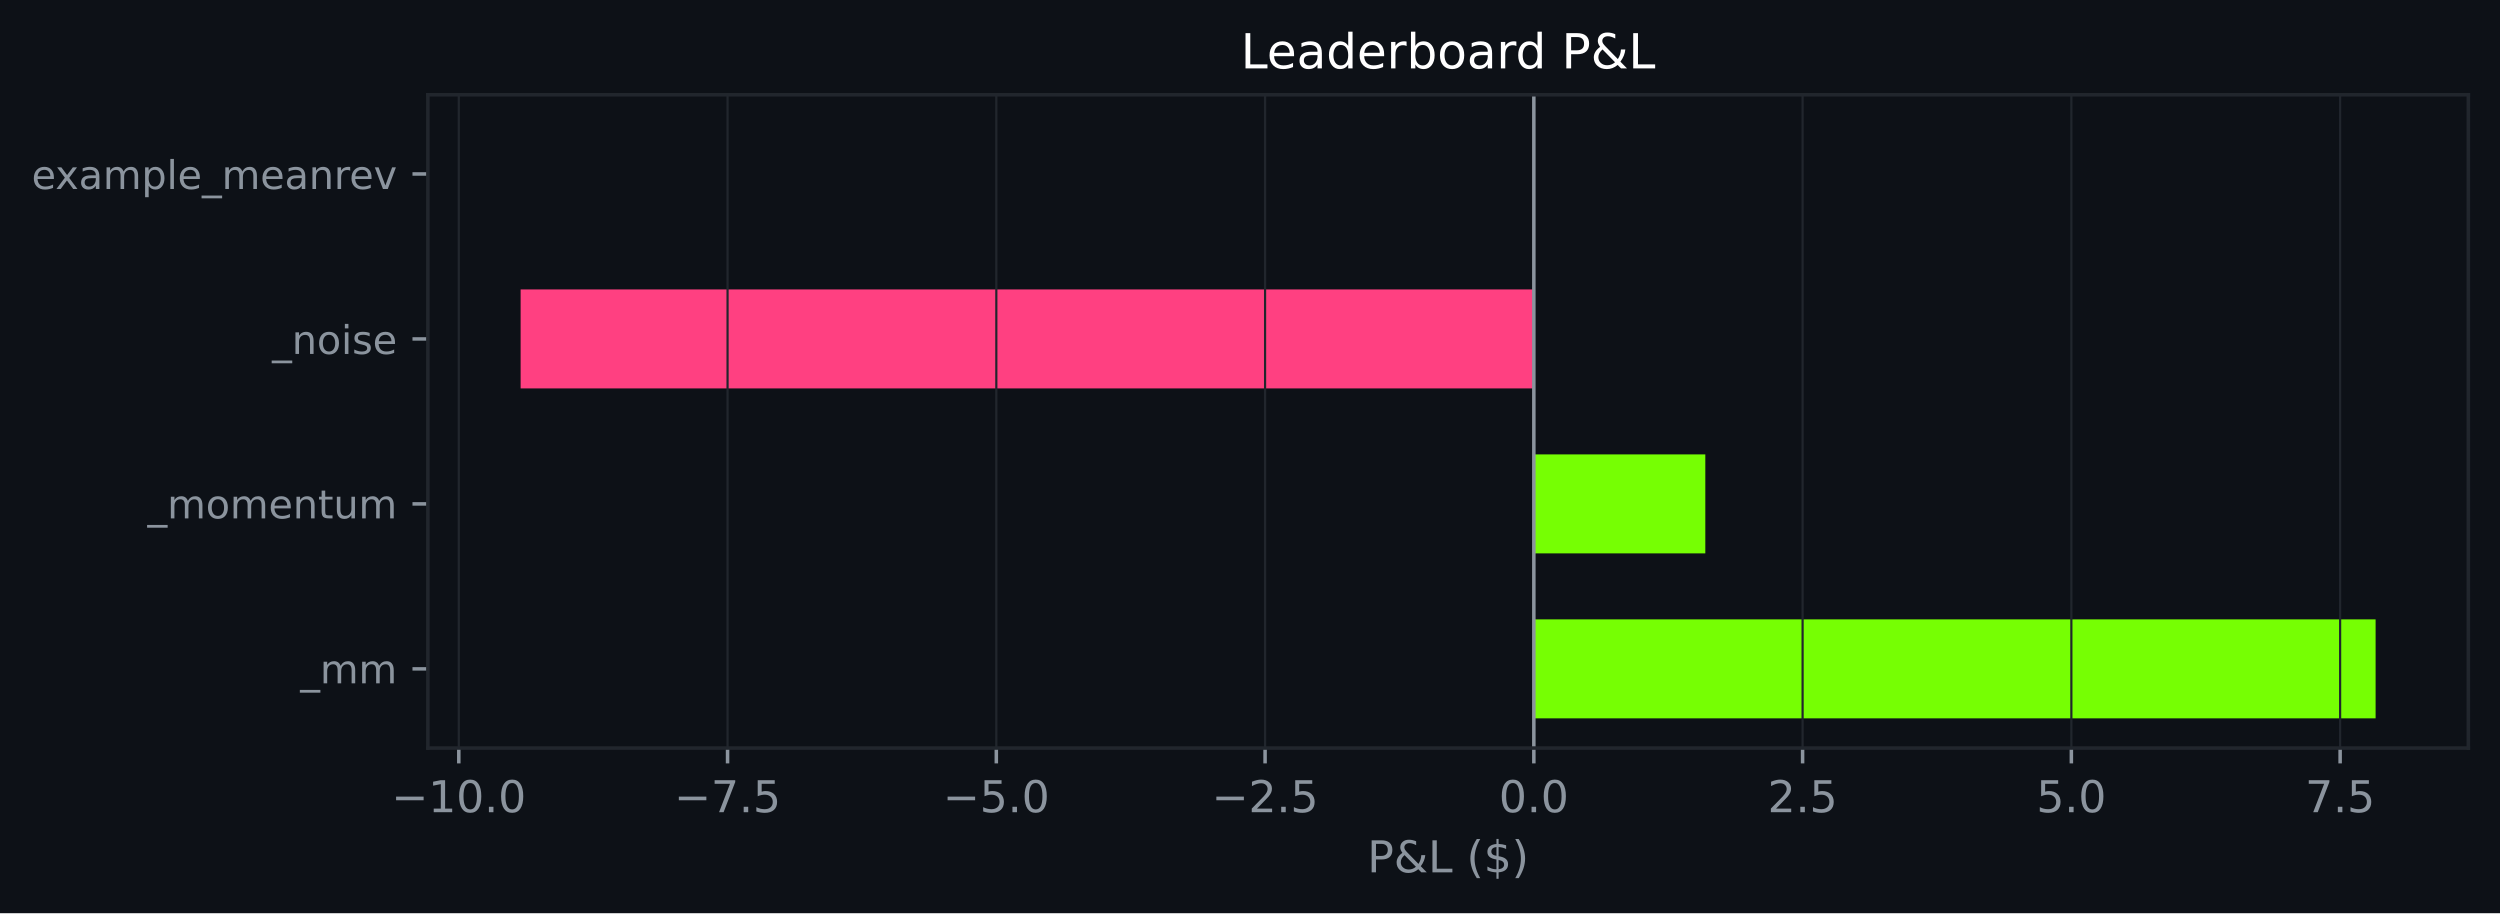
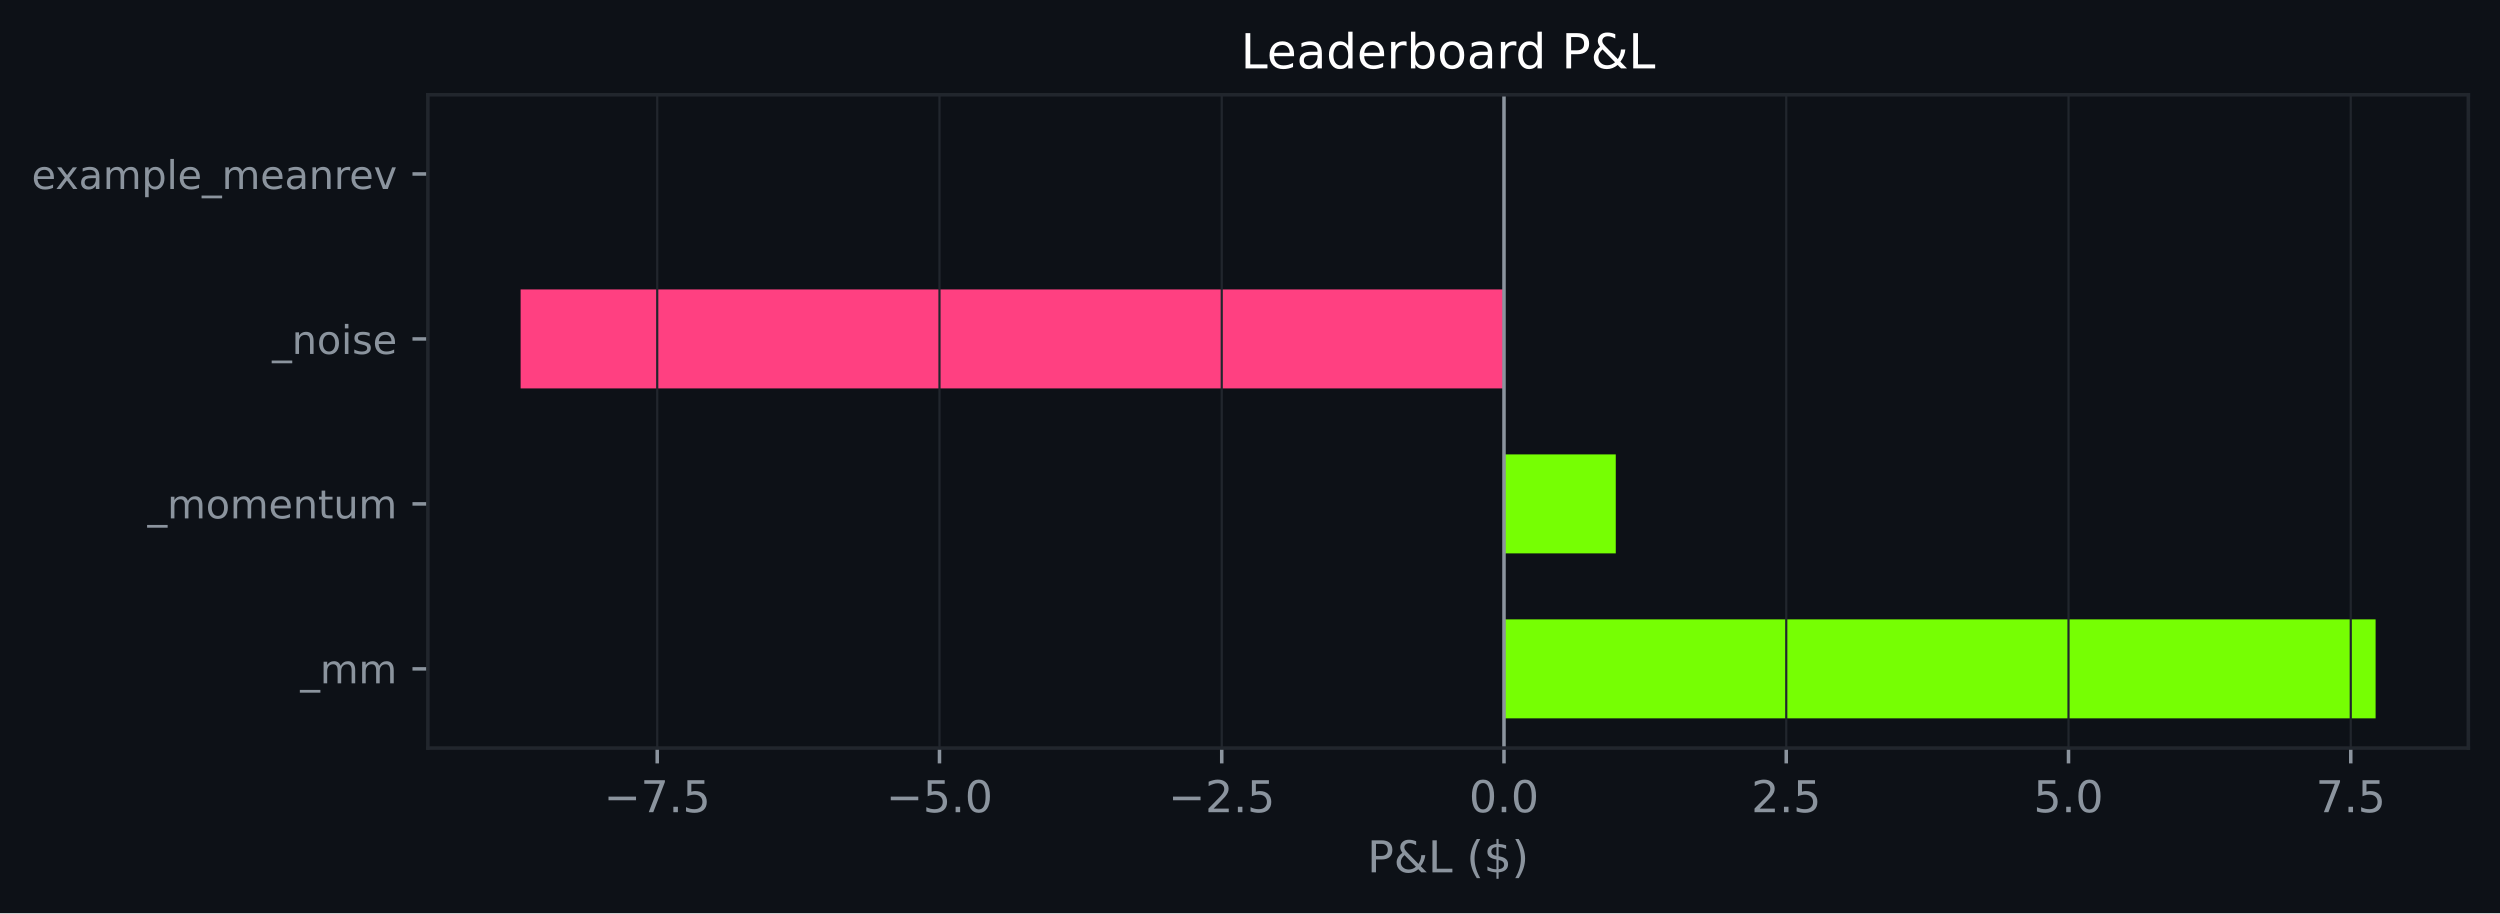
<svg xmlns="http://www.w3.org/2000/svg" xmlns:xlink="http://www.w3.org/1999/xlink" width="568.676pt" height="207.715pt" viewBox="0 0 568.676 207.715" version="1.1">
  <defs>
    <style type="text/css">*{stroke-linejoin: round; stroke-linecap: butt}</style>
  </defs>
  <g id="figure_1">
    <g id="patch_1">
      <path d="M 0 207.715  L 568.676 207.715  L 568.676 0  L 0 0  z " style="fill: #0d1117" />
    </g>
    <g id="axes_1">
      <g id="patch_2">
        <path d="M 97.326 170.158  L 561.476 170.158  L 561.476 21.558  L 97.326 21.558  z " style="fill: #0d1117" />
      </g>
      <g id="patch_3">
-         <path d="M 348.903 163.404  L 540.379 163.404  L 540.379 140.889  L 348.903 140.889  z " clip-path="url(#pf108afb379)" style="fill: #76ff03" />
+         <path d="M 342.114 163.404  L 540.379 163.404  L 540.379 140.889  L 342.114 140.889  z " clip-path="url(#p4ae28b3ec7)" style="fill: #76ff03" />
      </g>
      <g id="patch_4">
-         <path d="M 348.903 125.878  L 387.908 125.878  L 387.908 103.363  L 348.903 103.363  z " clip-path="url(#pf108afb379)" style="fill: #76ff03" />
+         <path d="M 342.114 125.878  L 367.539 125.878  L 367.539 103.363  L 342.114 103.363  z " clip-path="url(#p4ae28b3ec7)" style="fill: #76ff03" />
      </g>
      <g id="patch_5">
-         <path d="M 348.903 88.353  L 118.424 88.353  L 118.424 65.838  L 348.903 65.838  z " clip-path="url(#pf108afb379)" style="fill: #ff4081" />
+         <path d="M 342.114 88.353  L 118.424 88.353  L 118.424 65.838  L 342.114 65.838  z " clip-path="url(#p4ae28b3ec7)" style="fill: #ff4081" />
      </g>
      <g id="patch_6">
-         <path d="M 348.903 50.828  L 348.903 50.828  L 348.903 28.313  L 348.903 28.313  z " clip-path="url(#pf108afb379)" style="fill: #76ff03" />
+         <path d="M 342.114 50.828  L 342.114 50.828  L 342.114 28.313  L 342.114 28.313  z " clip-path="url(#p4ae28b3ec7)" style="fill: #76ff03" />
      </g>
      <g id="matplotlib.axis_1">
        <g id="xtick_1">
          <g id="line2d_1">
-             <path d="M 104.363 170.158  L 104.363 21.558  " clip-path="url(#pf108afb379)" style="fill: none; stroke: #21262d; stroke-width: 0.5; stroke-linecap: square" />
+             <path d="M 149.499 170.158  L 149.499 21.558  " clip-path="url(#p4ae28b3ec7)" style="fill: none; stroke: #21262d; stroke-width: 0.5; stroke-linecap: square" />
          </g>
          <g id="line2d_2">
            <defs>
-               <path id="mc7e97e6c3d" d="M 0 0  L 0 3.5  " style="stroke: #8b949e; stroke-width: 0.8" />
+               <path id="md0aad3ae1d" d="M 0 0  L 0 3.5  " style="stroke: #8b949e; stroke-width: 0.8" />
            </defs>
            <g>
-               <use xlink:href="#mc7e97e6c3d" x="104.363" y="170.158" style="fill: #8b949e; stroke: #8b949e; stroke-width: 0.8" />
+               <use xlink:href="#md0aad3ae1d" x="149.499" y="170.158" style="fill: #8b949e; stroke: #8b949e; stroke-width: 0.8" />
            </g>
          </g>
          <g id="text_1">
-             <g style="fill: #8b949e" transform="translate(89.04024 184.7567) scale(0.1 -0.1)">
+             <g style="fill: #8b949e" transform="translate(137.3577 184.7567) scale(0.1 -0.1)">
              <defs>
                <path id="DejaVuSans-2212" d="M 678 2272  L 4684 2272  L 4684 1741  L 678 1741  L 678 2272  z " transform="scale(0.015625)" />
-                 <path id="DejaVuSans-31" d="M 794 531  L 1825 531  L 1825 4091  L 703 3866  L 703 4441  L 1819 4666  L 2450 4666  L 2450 531  L 3481 531  L 3481 0  L 794 0  L 794 531  z " transform="scale(0.015625)" />
-                 <path id="DejaVuSans-30" d="M 2034 4250  Q 1547 4250 1301 3770  Q 1056 3291 1056 2328  Q 1056 1369 1301 889  Q 1547 409 2034 409  Q 2525 409 2770 889  Q 3016 1369 3016 2328  Q 3016 3291 2770 3770  Q 2525 4250 2034 4250  z M 2034 4750  Q 2819 4750 3233 4129  Q 3647 3509 3647 2328  Q 3647 1150 3233 529  Q 2819 -91 2034 -91  Q 1250 -91 836 529  Q 422 1150 422 2328  Q 422 3509 836 4129  Q 1250 4750 2034 4750  z " transform="scale(0.015625)" />
+                 <path id="DejaVuSans-37" d="M 525 4666  L 3525 4666  L 3525 4397  L 1831 0  L 1172 0  L 2766 4134  L 525 4134  L 525 4666  z " transform="scale(0.015625)" />
                <path id="DejaVuSans-2e" d="M 684 794  L 1344 794  L 1344 0  L 684 0  L 684 794  z " transform="scale(0.015625)" />
-               </defs>
-               <use xlink:href="#DejaVuSans-2212" />
-               <use xlink:href="#DejaVuSans-31" transform="translate(83.78906 0)" />
-               <use xlink:href="#DejaVuSans-30" transform="translate(147.4121 0)" />
-               <use xlink:href="#DejaVuSans-2e" transform="translate(211.0352 0)" />
-               <use xlink:href="#DejaVuSans-30" transform="translate(242.8223 0)" />
-             </g>
-           </g>
-         </g>
-         <g id="xtick_2">
-           <g id="line2d_3">
-             <path d="M 165.498 170.158  L 165.498 21.558  " clip-path="url(#pf108afb379)" style="fill: none; stroke: #21262d; stroke-width: 0.5; stroke-linecap: square" />
-           </g>
-           <g id="line2d_4">
-             <g>
-               <use xlink:href="#mc7e97e6c3d" x="165.498" y="170.158" style="fill: #8b949e; stroke: #8b949e; stroke-width: 0.8" />
-             </g>
-           </g>
-           <g id="text_2">
-             <g style="fill: #8b949e" transform="translate(153.3566 184.7567) scale(0.1 -0.1)">
-               <defs>
-                 <path id="DejaVuSans-37" d="M 525 4666  L 3525 4666  L 3525 4397  L 1831 0  L 1172 0  L 2766 4134  L 525 4134  L 525 4666  z " transform="scale(0.015625)" />
                <path id="DejaVuSans-35" d="M 691 4666  L 3169 4666  L 3169 4134  L 1269 4134  L 1269 2991  Q 1406 3038 1543 3061  Q 1681 3084 1819 3084  Q 2600 3084 3056 2656  Q 3513 2228 3513 1497  Q 3513 744 3044 326  Q 2575 -91 1722 -91  Q 1428 -91 1123 -41  Q 819 9 494 109  L 494 744  Q 775 591 1075 516  Q 1375 441 1709 441  Q 2250 441 2565 725  Q 2881 1009 2881 1497  Q 2881 1984 2565 2268  Q 2250 2553 1709 2553  Q 1456 2553 1204 2497  Q 953 2441 691 2322  L 691 4666  z " transform="scale(0.015625)" />
              </defs>
              <use xlink:href="#DejaVuSans-2212" />
              <use xlink:href="#DejaVuSans-37" transform="translate(83.78906 0)" />
              <use xlink:href="#DejaVuSans-2e" transform="translate(147.4121 0)" />
              <use xlink:href="#DejaVuSans-35" transform="translate(179.1992 0)" />
            </g>
          </g>
        </g>
-         <g id="xtick_3">
-           <g id="line2d_5">
-             <path d="M 226.633 170.158  L 226.633 21.558  " clip-path="url(#pf108afb379)" style="fill: none; stroke: #21262d; stroke-width: 0.5; stroke-linecap: square" />
-           </g>
-           <g id="line2d_6">
-             <g>
-               <use xlink:href="#mc7e97e6c3d" x="226.633" y="170.158" style="fill: #8b949e; stroke: #8b949e; stroke-width: 0.8" />
-             </g>
-           </g>
-           <g id="text_3">
-             <g style="fill: #8b949e" transform="translate(214.4917 184.7567) scale(0.1 -0.1)">
+         <g id="xtick_2">
+           <g id="line2d_3">
+             <path d="M 213.704 170.158  L 213.704 21.558  " clip-path="url(#p4ae28b3ec7)" style="fill: none; stroke: #21262d; stroke-width: 0.5; stroke-linecap: square" />
+           </g>
+           <g id="line2d_4">
+             <g>
+               <use xlink:href="#md0aad3ae1d" x="213.704" y="170.158" style="fill: #8b949e; stroke: #8b949e; stroke-width: 0.8" />
+             </g>
+           </g>
+           <g id="text_2">
+             <g style="fill: #8b949e" transform="translate(201.5626 184.7567) scale(0.1 -0.1)">
+               <defs>
+                 <path id="DejaVuSans-30" d="M 2034 4250  Q 1547 4250 1301 3770  Q 1056 3291 1056 2328  Q 1056 1369 1301 889  Q 1547 409 2034 409  Q 2525 409 2770 889  Q 3016 1369 3016 2328  Q 3016 3291 2770 3770  Q 2525 4250 2034 4250  z M 2034 4750  Q 2819 4750 3233 4129  Q 3647 3509 3647 2328  Q 3647 1150 3233 529  Q 2819 -91 2034 -91  Q 1250 -91 836 529  Q 422 1150 422 2328  Q 422 3509 836 4129  Q 1250 4750 2034 4750  z " transform="scale(0.015625)" />
+               </defs>
              <use xlink:href="#DejaVuSans-2212" />
              <use xlink:href="#DejaVuSans-35" transform="translate(83.78906 0)" />
              <use xlink:href="#DejaVuSans-2e" transform="translate(147.4121 0)" />
              <use xlink:href="#DejaVuSans-30" transform="translate(179.1992 0)" />
            </g>
          </g>
        </g>
-         <g id="xtick_4">
-           <g id="line2d_7">
-             <path d="M 287.768 170.158  L 287.768 21.558  " clip-path="url(#pf108afb379)" style="fill: none; stroke: #21262d; stroke-width: 0.5; stroke-linecap: square" />
-           </g>
-           <g id="line2d_8">
-             <g>
-               <use xlink:href="#mc7e97e6c3d" x="287.768" y="170.158" style="fill: #8b949e; stroke: #8b949e; stroke-width: 0.8" />
-             </g>
-           </g>
-           <g id="text_4">
-             <g style="fill: #8b949e" transform="translate(275.6268 184.7567) scale(0.1 -0.1)">
+         <g id="xtick_3">
+           <g id="line2d_5">
+             <path d="M 277.909 170.158  L 277.909 21.558  " clip-path="url(#p4ae28b3ec7)" style="fill: none; stroke: #21262d; stroke-width: 0.5; stroke-linecap: square" />
+           </g>
+           <g id="line2d_6">
+             <g>
+               <use xlink:href="#md0aad3ae1d" x="277.909" y="170.158" style="fill: #8b949e; stroke: #8b949e; stroke-width: 0.8" />
+             </g>
+           </g>
+           <g id="text_3">
+             <g style="fill: #8b949e" transform="translate(265.7675 184.7567) scale(0.1 -0.1)">
              <defs>
                <path id="DejaVuSans-32" d="M 1228 531  L 3431 531  L 3431 0  L 469 0  L 469 531  Q 828 903 1448 1529  Q 2069 2156 2228 2338  Q 2531 2678 2651 2914  Q 2772 3150 2772 3378  Q 2772 3750 2511 3984  Q 2250 4219 1831 4219  Q 1534 4219 1204 4116  Q 875 4013 500 3803  L 500 4441  Q 881 4594 1212 4672  Q 1544 4750 1819 4750  Q 2544 4750 2975 4387  Q 3406 4025 3406 3419  Q 3406 3131 3298 2873  Q 3191 2616 2906 2266  Q 2828 2175 2409 1742  Q 1991 1309 1228 531  z " transform="scale(0.015625)" />
              </defs>
              <use xlink:href="#DejaVuSans-2212" />
              <use xlink:href="#DejaVuSans-32" transform="translate(83.78906 0)" />
              <use xlink:href="#DejaVuSans-2e" transform="translate(147.4121 0)" />
              <use xlink:href="#DejaVuSans-35" transform="translate(179.1992 0)" />
            </g>
          </g>
        </g>
-         <g id="xtick_5">
-           <g id="line2d_9">
-             <path d="M 348.903 170.158  L 348.903 21.558  " clip-path="url(#pf108afb379)" style="fill: none; stroke: #21262d; stroke-width: 0.5; stroke-linecap: square" />
-           </g>
-           <g id="line2d_10">
-             <g>
-               <use xlink:href="#mc7e97e6c3d" x="348.903" y="170.158" style="fill: #8b949e; stroke: #8b949e; stroke-width: 0.8" />
-             </g>
-           </g>
-           <g id="text_5">
-             <g style="fill: #8b949e" transform="translate(340.9518 184.7567) scale(0.1 -0.1)">
+         <g id="xtick_4">
+           <g id="line2d_7">
+             <path d="M 342.114 170.158  L 342.114 21.558  " clip-path="url(#p4ae28b3ec7)" style="fill: none; stroke: #21262d; stroke-width: 0.5; stroke-linecap: square" />
+           </g>
+           <g id="line2d_8">
+             <g>
+               <use xlink:href="#md0aad3ae1d" x="342.114" y="170.158" style="fill: #8b949e; stroke: #8b949e; stroke-width: 0.8" />
+             </g>
+           </g>
+           <g id="text_4">
+             <g style="fill: #8b949e" transform="translate(334.1623 184.7567) scale(0.1 -0.1)">
              <use xlink:href="#DejaVuSans-30" />
              <use xlink:href="#DejaVuSans-2e" transform="translate(63.62305 0)" />
              <use xlink:href="#DejaVuSans-30" transform="translate(95.41016 0)" />
            </g>
          </g>
        </g>
-         <g id="xtick_6">
-           <g id="line2d_11">
-             <path d="M 410.038 170.158  L 410.038 21.558  " clip-path="url(#pf108afb379)" style="fill: none; stroke: #21262d; stroke-width: 0.5; stroke-linecap: square" />
-           </g>
-           <g id="line2d_12">
-             <g>
-               <use xlink:href="#mc7e97e6c3d" x="410.038" y="170.158" style="fill: #8b949e; stroke: #8b949e; stroke-width: 0.8" />
-             </g>
-           </g>
-           <g id="text_6">
-             <g style="fill: #8b949e" transform="translate(402.0869 184.7567) scale(0.1 -0.1)">
+         <g id="xtick_5">
+           <g id="line2d_9">
+             <path d="M 406.319 170.158  L 406.319 21.558  " clip-path="url(#p4ae28b3ec7)" style="fill: none; stroke: #21262d; stroke-width: 0.5; stroke-linecap: square" />
+           </g>
+           <g id="line2d_10">
+             <g>
+               <use xlink:href="#md0aad3ae1d" x="406.319" y="170.158" style="fill: #8b949e; stroke: #8b949e; stroke-width: 0.8" />
+             </g>
+           </g>
+           <g id="text_5">
+             <g style="fill: #8b949e" transform="translate(398.3671 184.7567) scale(0.1 -0.1)">
              <use xlink:href="#DejaVuSans-32" />
              <use xlink:href="#DejaVuSans-2e" transform="translate(63.62305 0)" />
              <use xlink:href="#DejaVuSans-35" transform="translate(95.41016 0)" />
            </g>
          </g>
        </g>
-         <g id="xtick_7">
-           <g id="line2d_13">
-             <path d="M 471.174 170.158  L 471.174 21.558  " clip-path="url(#pf108afb379)" style="fill: none; stroke: #21262d; stroke-width: 0.5; stroke-linecap: square" />
-           </g>
-           <g id="line2d_14">
-             <g>
-               <use xlink:href="#mc7e97e6c3d" x="471.174" y="170.158" style="fill: #8b949e; stroke: #8b949e; stroke-width: 0.8" />
-             </g>
-           </g>
-           <g id="text_7">
-             <g style="fill: #8b949e" transform="translate(463.222 184.7567) scale(0.1 -0.1)">
+         <g id="xtick_6">
+           <g id="line2d_11">
+             <path d="M 470.524 170.158  L 470.524 21.558  " clip-path="url(#p4ae28b3ec7)" style="fill: none; stroke: #21262d; stroke-width: 0.5; stroke-linecap: square" />
+           </g>
+           <g id="line2d_12">
+             <g>
+               <use xlink:href="#md0aad3ae1d" x="470.524" y="170.158" style="fill: #8b949e; stroke: #8b949e; stroke-width: 0.8" />
+             </g>
+           </g>
+           <g id="text_6">
+             <g style="fill: #8b949e" transform="translate(462.572 184.7567) scale(0.1 -0.1)">
              <use xlink:href="#DejaVuSans-35" />
              <use xlink:href="#DejaVuSans-2e" transform="translate(63.62305 0)" />
              <use xlink:href="#DejaVuSans-30" transform="translate(95.41016 0)" />
            </g>
          </g>
        </g>
-         <g id="xtick_8">
-           <g id="line2d_15">
-             <path d="M 532.309 170.158  L 532.309 21.558  " clip-path="url(#pf108afb379)" style="fill: none; stroke: #21262d; stroke-width: 0.5; stroke-linecap: square" />
-           </g>
-           <g id="line2d_16">
-             <g>
-               <use xlink:href="#mc7e97e6c3d" x="532.309" y="170.158" style="fill: #8b949e; stroke: #8b949e; stroke-width: 0.8" />
-             </g>
-           </g>
-           <g id="text_8">
-             <g style="fill: #8b949e" transform="translate(524.3571 184.7567) scale(0.1 -0.1)">
+         <g id="xtick_7">
+           <g id="line2d_13">
+             <path d="M 534.728 170.158  L 534.728 21.558  " clip-path="url(#p4ae28b3ec7)" style="fill: none; stroke: #21262d; stroke-width: 0.5; stroke-linecap: square" />
+           </g>
+           <g id="line2d_14">
+             <g>
+               <use xlink:href="#md0aad3ae1d" x="534.728" y="170.158" style="fill: #8b949e; stroke: #8b949e; stroke-width: 0.8" />
+             </g>
+           </g>
+           <g id="text_7">
+             <g style="fill: #8b949e" transform="translate(526.7769 184.7567) scale(0.1 -0.1)">
              <use xlink:href="#DejaVuSans-37" />
              <use xlink:href="#DejaVuSans-2e" transform="translate(63.62305 0)" />
              <use xlink:href="#DejaVuSans-35" transform="translate(95.41016 0)" />
            </g>
          </g>
        </g>
-         <g id="text_9">
+         <g id="text_8">
          <g style="fill: #8b949e" transform="translate(311.0294 198.4348) scale(0.1 -0.1)">
            <defs>
              <path id="DejaVuSans-50" d="M 1259 4147  L 1259 2394  L 2053 2394  Q 2494 2394 2734 2622  Q 2975 2850 2975 3272  Q 2975 3691 2734 3919  Q 2494 4147 2053 4147  L 1259 4147  z M 628 4666  L 2053 4666  Q 2838 4666 3239 4311  Q 3641 3956 3641 3272  Q 3641 2581 3239 2228  Q 2838 1875 2053 1875  L 1259 1875  L 1259 0  L 628 0  L 628 4666  z " transform="scale(0.015625)" />
              <path id="DejaVuSans-26" d="M 1556 2509  Q 1272 2256 1139 2004  Q 1006 1753 1006 1478  Q 1006 1022 1337 719  Q 1669 416 2169 416  Q 2466 416 2725 514  Q 2984 613 3213 813  L 1556 2509  z M 1997 2859  L 3584 1234  Q 3769 1513 3872 1830  Q 3975 2147 3994 2503  L 4575 2503  Q 4538 2091 4375 1687  Q 4213 1284 3922 891  L 4794 0  L 4006 0  L 3559 459  Q 3234 181 2878 45  Q 2522 -91 2113 -91  Q 1359 -91 881 339  Q 403 769 403 1441  Q 403 1841 612 2192  Q 822 2544 1241 2853  Q 1091 3050 1012 3245  Q 934 3441 934 3628  Q 934 4134 1281 4442  Q 1628 4750 2203 4750  Q 2463 4750 2720 4694  Q 2978 4638 3244 4525  L 3244 3956  Q 2972 4103 2725 4179  Q 2478 4256 2266 4256  Q 1938 4256 1733 4082  Q 1528 3909 1528 3634  Q 1528 3475 1620 3314  Q 1713 3153 1997 2859  z " transform="scale(0.015625)" />
              <path id="DejaVuSans-4c" d="M 628 4666  L 1259 4666  L 1259 531  L 3531 531  L 3531 0  L 628 0  L 628 4666  z " transform="scale(0.015625)" />
              <path id="DejaVuSans-20" transform="scale(0.015625)" />
              <path id="DejaVuSans-28" d="M 1984 4856  Q 1566 4138 1362 3434  Q 1159 2731 1159 2009  Q 1159 1288 1364 580  Q 1569 -128 1984 -844  L 1484 -844  Q 1016 -109 783 600  Q 550 1309 550 2009  Q 550 2706 781 3412  Q 1013 4119 1484 4856  L 1984 4856  z " transform="scale(0.015625)" />
              <path id="DejaVuSans-24" d="M 2163 -941  L 1850 -941  L 1847 0  Q 1519 6 1191 76  Q 863 147 531 288  L 531 850  Q 850 650 1176 548  Q 1503 447 1850 444  L 1850 1869  Q 1159 1981 845 2250  Q 531 2519 531 2988  Q 531 3497 872 3790  Q 1213 4084 1850 4128  L 1850 4863  L 2163 4863  L 2163 4138  Q 2453 4125 2725 4076  Q 2997 4028 3256 3944  L 3256 3397  Q 2997 3528 2723 3600  Q 2450 3672 2163 3684  L 2163 2350  Q 2872 2241 3206 1959  Q 3541 1678 3541 1191  Q 3541 663 3186 358  Q 2831 53 2163 6  L 2163 -941  z M 1850 2406  L 1850 3688  Q 1488 3647 1297 3481  Q 1106 3316 1106 3041  Q 1106 2772 1282 2622  Q 1459 2472 1850 2406  z M 2163 1806  L 2163 453  Q 2559 506 2761 678  Q 2963 850 2963 1131  Q 2963 1406 2770 1568  Q 2578 1731 2163 1806  z " transform="scale(0.015625)" />
              <path id="DejaVuSans-29" d="M 513 4856  L 1013 4856  Q 1481 4119 1714 3412  Q 1947 2706 1947 2009  Q 1947 1309 1714 600  Q 1481 -109 1013 -844  L 513 -844  Q 928 -128 1133 580  Q 1338 1288 1338 2009  Q 1338 2731 1133 3434  Q 928 4138 513 4856  z " transform="scale(0.015625)" />
            </defs>
            <use xlink:href="#DejaVuSans-50" />
            <use xlink:href="#DejaVuSans-26" transform="translate(60.30273 0)" />
            <use xlink:href="#DejaVuSans-4c" transform="translate(138.2812 0)" />
            <use xlink:href="#DejaVuSans-20" transform="translate(193.9941 0)" />
            <use xlink:href="#DejaVuSans-28" transform="translate(225.7812 0)" />
            <use xlink:href="#DejaVuSans-24" transform="translate(264.7949 0)" />
            <use xlink:href="#DejaVuSans-29" transform="translate(328.418 0)" />
          </g>
        </g>
      </g>
      <g id="matplotlib.axis_2">
        <g id="ytick_1">
-           <g id="line2d_17">
+           <g id="line2d_15">
            <defs>
-               <path id="m7eaed5756f" d="M 0 0  L -3.5 0  " style="stroke: #8b949e; stroke-width: 0.8" />
+               <path id="me08a810520" d="M 0 0  L -3.5 0  " style="stroke: #8b949e; stroke-width: 0.8" />
            </defs>
            <g>
-               <use xlink:href="#m7eaed5756f" x="97.326" y="152.146" style="fill: #8b949e; stroke: #8b949e; stroke-width: 0.8" />
-             </g>
-           </g>
-           <g id="text_10">
+               <use xlink:href="#me08a810520" x="97.326" y="152.146" style="fill: #8b949e; stroke: #8b949e; stroke-width: 0.8" />
+             </g>
+           </g>
+           <g id="text_9">
            <g style="fill: #8b949e" transform="translate(68.29313 155.4403) scale(0.09 -0.09)">
              <defs>
                <path id="DejaVuSans-5f" d="M 3263 -1063  L 3263 -1509  L -63 -1509  L -63 -1063  L 3263 -1063  z " transform="scale(0.015625)" />
                <path id="DejaVuSans-6d" d="M 3328 2828  Q 3544 3216 3844 3400  Q 4144 3584 4550 3584  Q 5097 3584 5394 3201  Q 5691 2819 5691 2113  L 5691 0  L 5113 0  L 5113 2094  Q 5113 2597 4934 2840  Q 4756 3084 4391 3084  Q 3944 3084 3684 2787  Q 3425 2491 3425 1978  L 3425 0  L 2847 0  L 2847 2094  Q 2847 2600 2669 2842  Q 2491 3084 2119 3084  Q 1678 3084 1418 2786  Q 1159 2488 1159 1978  L 1159 0  L 581 0  L 581 3500  L 1159 3500  L 1159 2956  Q 1356 3278 1631 3431  Q 1906 3584 2284 3584  Q 2666 3584 2933 3390  Q 3200 3197 3328 2828  z " transform="scale(0.015625)" />
              </defs>
              <use xlink:href="#DejaVuSans-5f" />
              <use xlink:href="#DejaVuSans-6d" transform="translate(50 0)" />
              <use xlink:href="#DejaVuSans-6d" transform="translate(147.4121 0)" />
            </g>
          </g>
        </g>
        <g id="ytick_2">
-           <g id="line2d_18">
-             <g>
-               <use xlink:href="#m7eaed5756f" x="97.326" y="114.621" style="fill: #8b949e; stroke: #8b949e; stroke-width: 0.8" />
-             </g>
-           </g>
-           <g id="text_11">
+           <g id="line2d_16">
+             <g>
+               <use xlink:href="#me08a810520" x="97.326" y="114.621" style="fill: #8b949e; stroke: #8b949e; stroke-width: 0.8" />
+             </g>
+           </g>
+           <g id="text_10">
            <g style="fill: #8b949e" transform="translate(33.54609 117.915) scale(0.09 -0.09)">
              <defs>
                <path id="DejaVuSans-6f" d="M 1959 3097  Q 1497 3097 1228 2736  Q 959 2375 959 1747  Q 959 1119 1226 758  Q 1494 397 1959 397  Q 2419 397 2687 759  Q 2956 1122 2956 1747  Q 2956 2369 2687 2733  Q 2419 3097 1959 3097  z M 1959 3584  Q 2709 3584 3137 3096  Q 3566 2609 3566 1747  Q 3566 888 3137 398  Q 2709 -91 1959 -91  Q 1206 -91 779 398  Q 353 888 353 1747  Q 353 2609 779 3096  Q 1206 3584 1959 3584  z " transform="scale(0.015625)" />
                <path id="DejaVuSans-65" d="M 3597 1894  L 3597 1613  L 953 1613  Q 991 1019 1311 708  Q 1631 397 2203 397  Q 2534 397 2845 478  Q 3156 559 3463 722  L 3463 178  Q 3153 47 2828 -22  Q 2503 -91 2169 -91  Q 1331 -91 842 396  Q 353 884 353 1716  Q 353 2575 817 3079  Q 1281 3584 2069 3584  Q 2775 3584 3186 3129  Q 3597 2675 3597 1894  z M 3022 2063  Q 3016 2534 2758 2815  Q 2500 3097 2075 3097  Q 1594 3097 1305 2825  Q 1016 2553 972 2059  L 3022 2063  z " transform="scale(0.015625)" />
                <path id="DejaVuSans-6e" d="M 3513 2113  L 3513 0  L 2938 0  L 2938 2094  Q 2938 2591 2744 2837  Q 2550 3084 2163 3084  Q 1697 3084 1428 2787  Q 1159 2491 1159 1978  L 1159 0  L 581 0  L 581 3500  L 1159 3500  L 1159 2956  Q 1366 3272 1645 3428  Q 1925 3584 2291 3584  Q 2894 3584 3203 3211  Q 3513 2838 3513 2113  z " transform="scale(0.015625)" />
                <path id="DejaVuSans-74" d="M 1172 4494  L 1172 3500  L 2356 3500  L 2356 3053  L 1172 3053  L 1172 1153  Q 1172 725 1289 603  Q 1406 481 1766 481  L 2356 481  L 2356 0  L 1766 0  Q 1100 0 847 248  Q 594 497 594 1153  L 594 3053  L 172 3053  L 172 3500  L 594 3500  L 594 4494  L 1172 4494  z " transform="scale(0.015625)" />
                <path id="DejaVuSans-75" d="M 544 1381  L 544 3500  L 1119 3500  L 1119 1403  Q 1119 906 1312 657  Q 1506 409 1894 409  Q 2359 409 2629 706  Q 2900 1003 2900 1516  L 2900 3500  L 3475 3500  L 3475 0  L 2900 0  L 2900 538  Q 2691 219 2414 64  Q 2138 -91 1772 -91  Q 1169 -91 856 284  Q 544 659 544 1381  z M 1991 3584  L 1991 3584  z " transform="scale(0.015625)" />
              </defs>
              <use xlink:href="#DejaVuSans-5f" />
              <use xlink:href="#DejaVuSans-6d" transform="translate(50 0)" />
              <use xlink:href="#DejaVuSans-6f" transform="translate(147.4121 0)" />
              <use xlink:href="#DejaVuSans-6d" transform="translate(208.5938 0)" />
              <use xlink:href="#DejaVuSans-65" transform="translate(306.0059 0)" />
              <use xlink:href="#DejaVuSans-6e" transform="translate(367.5293 0)" />
              <use xlink:href="#DejaVuSans-74" transform="translate(430.9082 0)" />
              <use xlink:href="#DejaVuSans-75" transform="translate(470.1172 0)" />
              <use xlink:href="#DejaVuSans-6d" transform="translate(533.4961 0)" />
            </g>
          </g>
        </g>
        <g id="ytick_3">
-           <g id="line2d_19">
-             <g>
-               <use xlink:href="#m7eaed5756f" x="97.326" y="77.096" style="fill: #8b949e; stroke: #8b949e; stroke-width: 0.8" />
-             </g>
-           </g>
-           <g id="text_12">
+           <g id="line2d_17">
+             <g>
+               <use xlink:href="#me08a810520" x="97.326" y="77.096" style="fill: #8b949e; stroke: #8b949e; stroke-width: 0.8" />
+             </g>
+           </g>
+           <g id="text_11">
            <g style="fill: #8b949e" transform="translate(61.88906 80.51495) scale(0.09 -0.09)">
              <defs>
                <path id="DejaVuSans-69" d="M 603 3500  L 1178 3500  L 1178 0  L 603 0  L 603 3500  z M 603 4863  L 1178 4863  L 1178 4134  L 603 4134  L 603 4863  z " transform="scale(0.015625)" />
                <path id="DejaVuSans-73" d="M 2834 3397  L 2834 2853  Q 2591 2978 2328 3040  Q 2066 3103 1784 3103  Q 1356 3103 1142 2972  Q 928 2841 928 2578  Q 928 2378 1081 2264  Q 1234 2150 1697 2047  L 1894 2003  Q 2506 1872 2764 1633  Q 3022 1394 3022 966  Q 3022 478 2636 193  Q 2250 -91 1575 -91  Q 1294 -91 989 -36  Q 684 19 347 128  L 347 722  Q 666 556 975 473  Q 1284 391 1588 391  Q 1994 391 2212 530  Q 2431 669 2431 922  Q 2431 1156 2273 1281  Q 2116 1406 1581 1522  L 1381 1569  Q 847 1681 609 1914  Q 372 2147 372 2553  Q 372 3047 722 3315  Q 1072 3584 1716 3584  Q 2034 3584 2315 3537  Q 2597 3491 2834 3397  z " transform="scale(0.015625)" />
              </defs>
              <use xlink:href="#DejaVuSans-5f" />
              <use xlink:href="#DejaVuSans-6e" transform="translate(50 0)" />
              <use xlink:href="#DejaVuSans-6f" transform="translate(113.3789 0)" />
              <use xlink:href="#DejaVuSans-69" transform="translate(174.5605 0)" />
              <use xlink:href="#DejaVuSans-73" transform="translate(202.3438 0)" />
              <use xlink:href="#DejaVuSans-65" transform="translate(254.4434 0)" />
            </g>
          </g>
        </g>
        <g id="ytick_4">
-           <g id="line2d_20">
-             <g>
-               <use xlink:href="#m7eaed5756f" x="97.326" y="39.57" style="fill: #8b949e; stroke: #8b949e; stroke-width: 0.8" />
-             </g>
-           </g>
-           <g id="text_13">
+           <g id="line2d_18">
+             <g>
+               <use xlink:href="#me08a810520" x="97.326" y="39.57" style="fill: #8b949e; stroke: #8b949e; stroke-width: 0.8" />
+             </g>
+           </g>
+           <g id="text_12">
            <g style="fill: #8b949e" transform="translate(7.2 42.9897) scale(0.09 -0.09)">
              <defs>
                <path id="DejaVuSans-78" d="M 3513 3500  L 2247 1797  L 3578 0  L 2900 0  L 1881 1375  L 863 0  L 184 0  L 1544 1831  L 300 3500  L 978 3500  L 1906 2253  L 2834 3500  L 3513 3500  z " transform="scale(0.015625)" />
                <path id="DejaVuSans-61" d="M 2194 1759  Q 1497 1759 1228 1600  Q 959 1441 959 1056  Q 959 750 1161 570  Q 1363 391 1709 391  Q 2188 391 2477 730  Q 2766 1069 2766 1631  L 2766 1759  L 2194 1759  z M 3341 1997  L 3341 0  L 2766 0  L 2766 531  Q 2569 213 2275 61  Q 1981 -91 1556 -91  Q 1019 -91 701 211  Q 384 513 384 1019  Q 384 1609 779 1909  Q 1175 2209 1959 2209  L 2766 2209  L 2766 2266  Q 2766 2663 2505 2880  Q 2244 3097 1772 3097  Q 1472 3097 1187 3025  Q 903 2953 641 2809  L 641 3341  Q 956 3463 1253 3523  Q 1550 3584 1831 3584  Q 2591 3584 2966 3190  Q 3341 2797 3341 1997  z " transform="scale(0.015625)" />
                <path id="DejaVuSans-70" d="M 1159 525  L 1159 -1331  L 581 -1331  L 581 3500  L 1159 3500  L 1159 2969  Q 1341 3281 1617 3432  Q 1894 3584 2278 3584  Q 2916 3584 3314 3078  Q 3713 2572 3713 1747  Q 3713 922 3314 415  Q 2916 -91 2278 -91  Q 1894 -91 1617 61  Q 1341 213 1159 525  z M 3116 1747  Q 3116 2381 2855 2742  Q 2594 3103 2138 3103  Q 1681 3103 1420 2742  Q 1159 2381 1159 1747  Q 1159 1113 1420 752  Q 1681 391 2138 391  Q 2594 391 2855 752  Q 3116 1113 3116 1747  z " transform="scale(0.015625)" />
                <path id="DejaVuSans-6c" d="M 603 4863  L 1178 4863  L 1178 0  L 603 0  L 603 4863  z " transform="scale(0.015625)" />
                <path id="DejaVuSans-72" d="M 2631 2963  Q 2534 3019 2420 3045  Q 2306 3072 2169 3072  Q 1681 3072 1420 2755  Q 1159 2438 1159 1844  L 1159 0  L 581 0  L 581 3500  L 1159 3500  L 1159 2956  Q 1341 3275 1631 3429  Q 1922 3584 2338 3584  Q 2397 3584 2469 3576  Q 2541 3569 2628 3553  L 2631 2963  z " transform="scale(0.015625)" />
                <path id="DejaVuSans-76" d="M 191 3500  L 800 3500  L 1894 563  L 2988 3500  L 3597 3500  L 2284 0  L 1503 0  L 191 3500  z " transform="scale(0.015625)" />
              </defs>
              <use xlink:href="#DejaVuSans-65" />
              <use xlink:href="#DejaVuSans-78" transform="translate(59.77344 0)" />
              <use xlink:href="#DejaVuSans-61" transform="translate(118.9531 0)" />
              <use xlink:href="#DejaVuSans-6d" transform="translate(180.2324 0)" />
              <use xlink:href="#DejaVuSans-70" transform="translate(277.6445 0)" />
              <use xlink:href="#DejaVuSans-6c" transform="translate(341.1211 0)" />
              <use xlink:href="#DejaVuSans-65" transform="translate(368.9043 0)" />
              <use xlink:href="#DejaVuSans-5f" transform="translate(430.4277 0)" />
              <use xlink:href="#DejaVuSans-6d" transform="translate(480.4277 0)" />
              <use xlink:href="#DejaVuSans-65" transform="translate(577.8398 0)" />
              <use xlink:href="#DejaVuSans-61" transform="translate(639.3633 0)" />
              <use xlink:href="#DejaVuSans-6e" transform="translate(700.6426 0)" />
              <use xlink:href="#DejaVuSans-72" transform="translate(764.0215 0)" />
              <use xlink:href="#DejaVuSans-65" transform="translate(802.8848 0)" />
              <use xlink:href="#DejaVuSans-76" transform="translate(864.4082 0)" />
            </g>
          </g>
        </g>
      </g>
-       <g id="line2d_21">
-         <path d="M 348.903 170.158  L 348.903 21.558  " clip-path="url(#pf108afb379)" style="fill: none; stroke: #8b949e; stroke-width: 0.8; stroke-linecap: square" />
+       <g id="line2d_19">
+         <path d="M 342.114 170.158  L 342.114 21.558  " clip-path="url(#p4ae28b3ec7)" style="fill: none; stroke: #8b949e; stroke-width: 0.8; stroke-linecap: square" />
      </g>
      <g id="patch_7">
        <path d="M 97.326 170.158  L 97.326 21.558  " style="fill: none; stroke: #21262d; stroke-width: 0.8; stroke-linejoin: miter; stroke-linecap: square" />
      </g>
      <g id="patch_8">
        <path d="M 561.476 170.158  L 561.476 21.558  " style="fill: none; stroke: #21262d; stroke-width: 0.8; stroke-linejoin: miter; stroke-linecap: square" />
      </g>
      <g id="patch_9">
        <path d="M 97.326 170.158  L 561.476 170.158  " style="fill: none; stroke: #21262d; stroke-width: 0.8; stroke-linejoin: miter; stroke-linecap: square" />
      </g>
      <g id="patch_10">
        <path d="M 97.326 21.558  L 561.476 21.558  " style="fill: none; stroke: #21262d; stroke-width: 0.8; stroke-linejoin: miter; stroke-linecap: square" />
      </g>
-       <g id="text_14">
+       <g id="text_13">
        <g style="fill: #ffffff" transform="translate(282.2396 15.55828) scale(0.11 -0.11)">
          <defs>
            <path id="DejaVuSans-64" d="M 2906 2969  L 2906 4863  L 3481 4863  L 3481 0  L 2906 0  L 2906 525  Q 2725 213 2448 61  Q 2172 -91 1784 -91  Q 1150 -91 751 415  Q 353 922 353 1747  Q 353 2572 751 3078  Q 1150 3584 1784 3584  Q 2172 3584 2448 3432  Q 2725 3281 2906 2969  z M 947 1747  Q 947 1113 1208 752  Q 1469 391 1925 391  Q 2381 391 2643 752  Q 2906 1113 2906 1747  Q 2906 2381 2643 2742  Q 2381 3103 1925 3103  Q 1469 3103 1208 2742  Q 947 2381 947 1747  z " transform="scale(0.015625)" />
            <path id="DejaVuSans-62" d="M 3116 1747  Q 3116 2381 2855 2742  Q 2594 3103 2138 3103  Q 1681 3103 1420 2742  Q 1159 2381 1159 1747  Q 1159 1113 1420 752  Q 1681 391 2138 391  Q 2594 391 2855 752  Q 3116 1113 3116 1747  z M 1159 2969  Q 1341 3281 1617 3432  Q 1894 3584 2278 3584  Q 2916 3584 3314 3078  Q 3713 2572 3713 1747  Q 3713 922 3314 415  Q 2916 -91 2278 -91  Q 1894 -91 1617 61  Q 1341 213 1159 525  L 1159 0  L 581 0  L 581 4863  L 1159 4863  L 1159 2969  z " transform="scale(0.015625)" />
          </defs>
          <use xlink:href="#DejaVuSans-4c" />
          <use xlink:href="#DejaVuSans-65" transform="translate(53.96289 0)" />
          <use xlink:href="#DejaVuSans-61" transform="translate(115.4863 0)" />
          <use xlink:href="#DejaVuSans-64" transform="translate(176.7656 0)" />
          <use xlink:href="#DejaVuSans-65" transform="translate(240.2422 0)" />
          <use xlink:href="#DejaVuSans-72" transform="translate(301.7656 0)" />
          <use xlink:href="#DejaVuSans-62" transform="translate(342.8789 0)" />
          <use xlink:href="#DejaVuSans-6f" transform="translate(406.3555 0)" />
          <use xlink:href="#DejaVuSans-61" transform="translate(467.5371 0)" />
          <use xlink:href="#DejaVuSans-72" transform="translate(528.8164 0)" />
          <use xlink:href="#DejaVuSans-64" transform="translate(568.1797 0)" />
          <use xlink:href="#DejaVuSans-20" transform="translate(631.6562 0)" />
          <use xlink:href="#DejaVuSans-50" transform="translate(663.4434 0)" />
          <use xlink:href="#DejaVuSans-26" transform="translate(723.7461 0)" />
          <use xlink:href="#DejaVuSans-4c" transform="translate(801.7246 0)" />
        </g>
      </g>
    </g>
  </g>
  <defs>
-     <clipPath id="pf108afb379">
+     <clipPath id="p4ae28b3ec7">
      <rect x="97.326" y="21.558" width="464.15" height="148.6" />
    </clipPath>
  </defs>
</svg>
